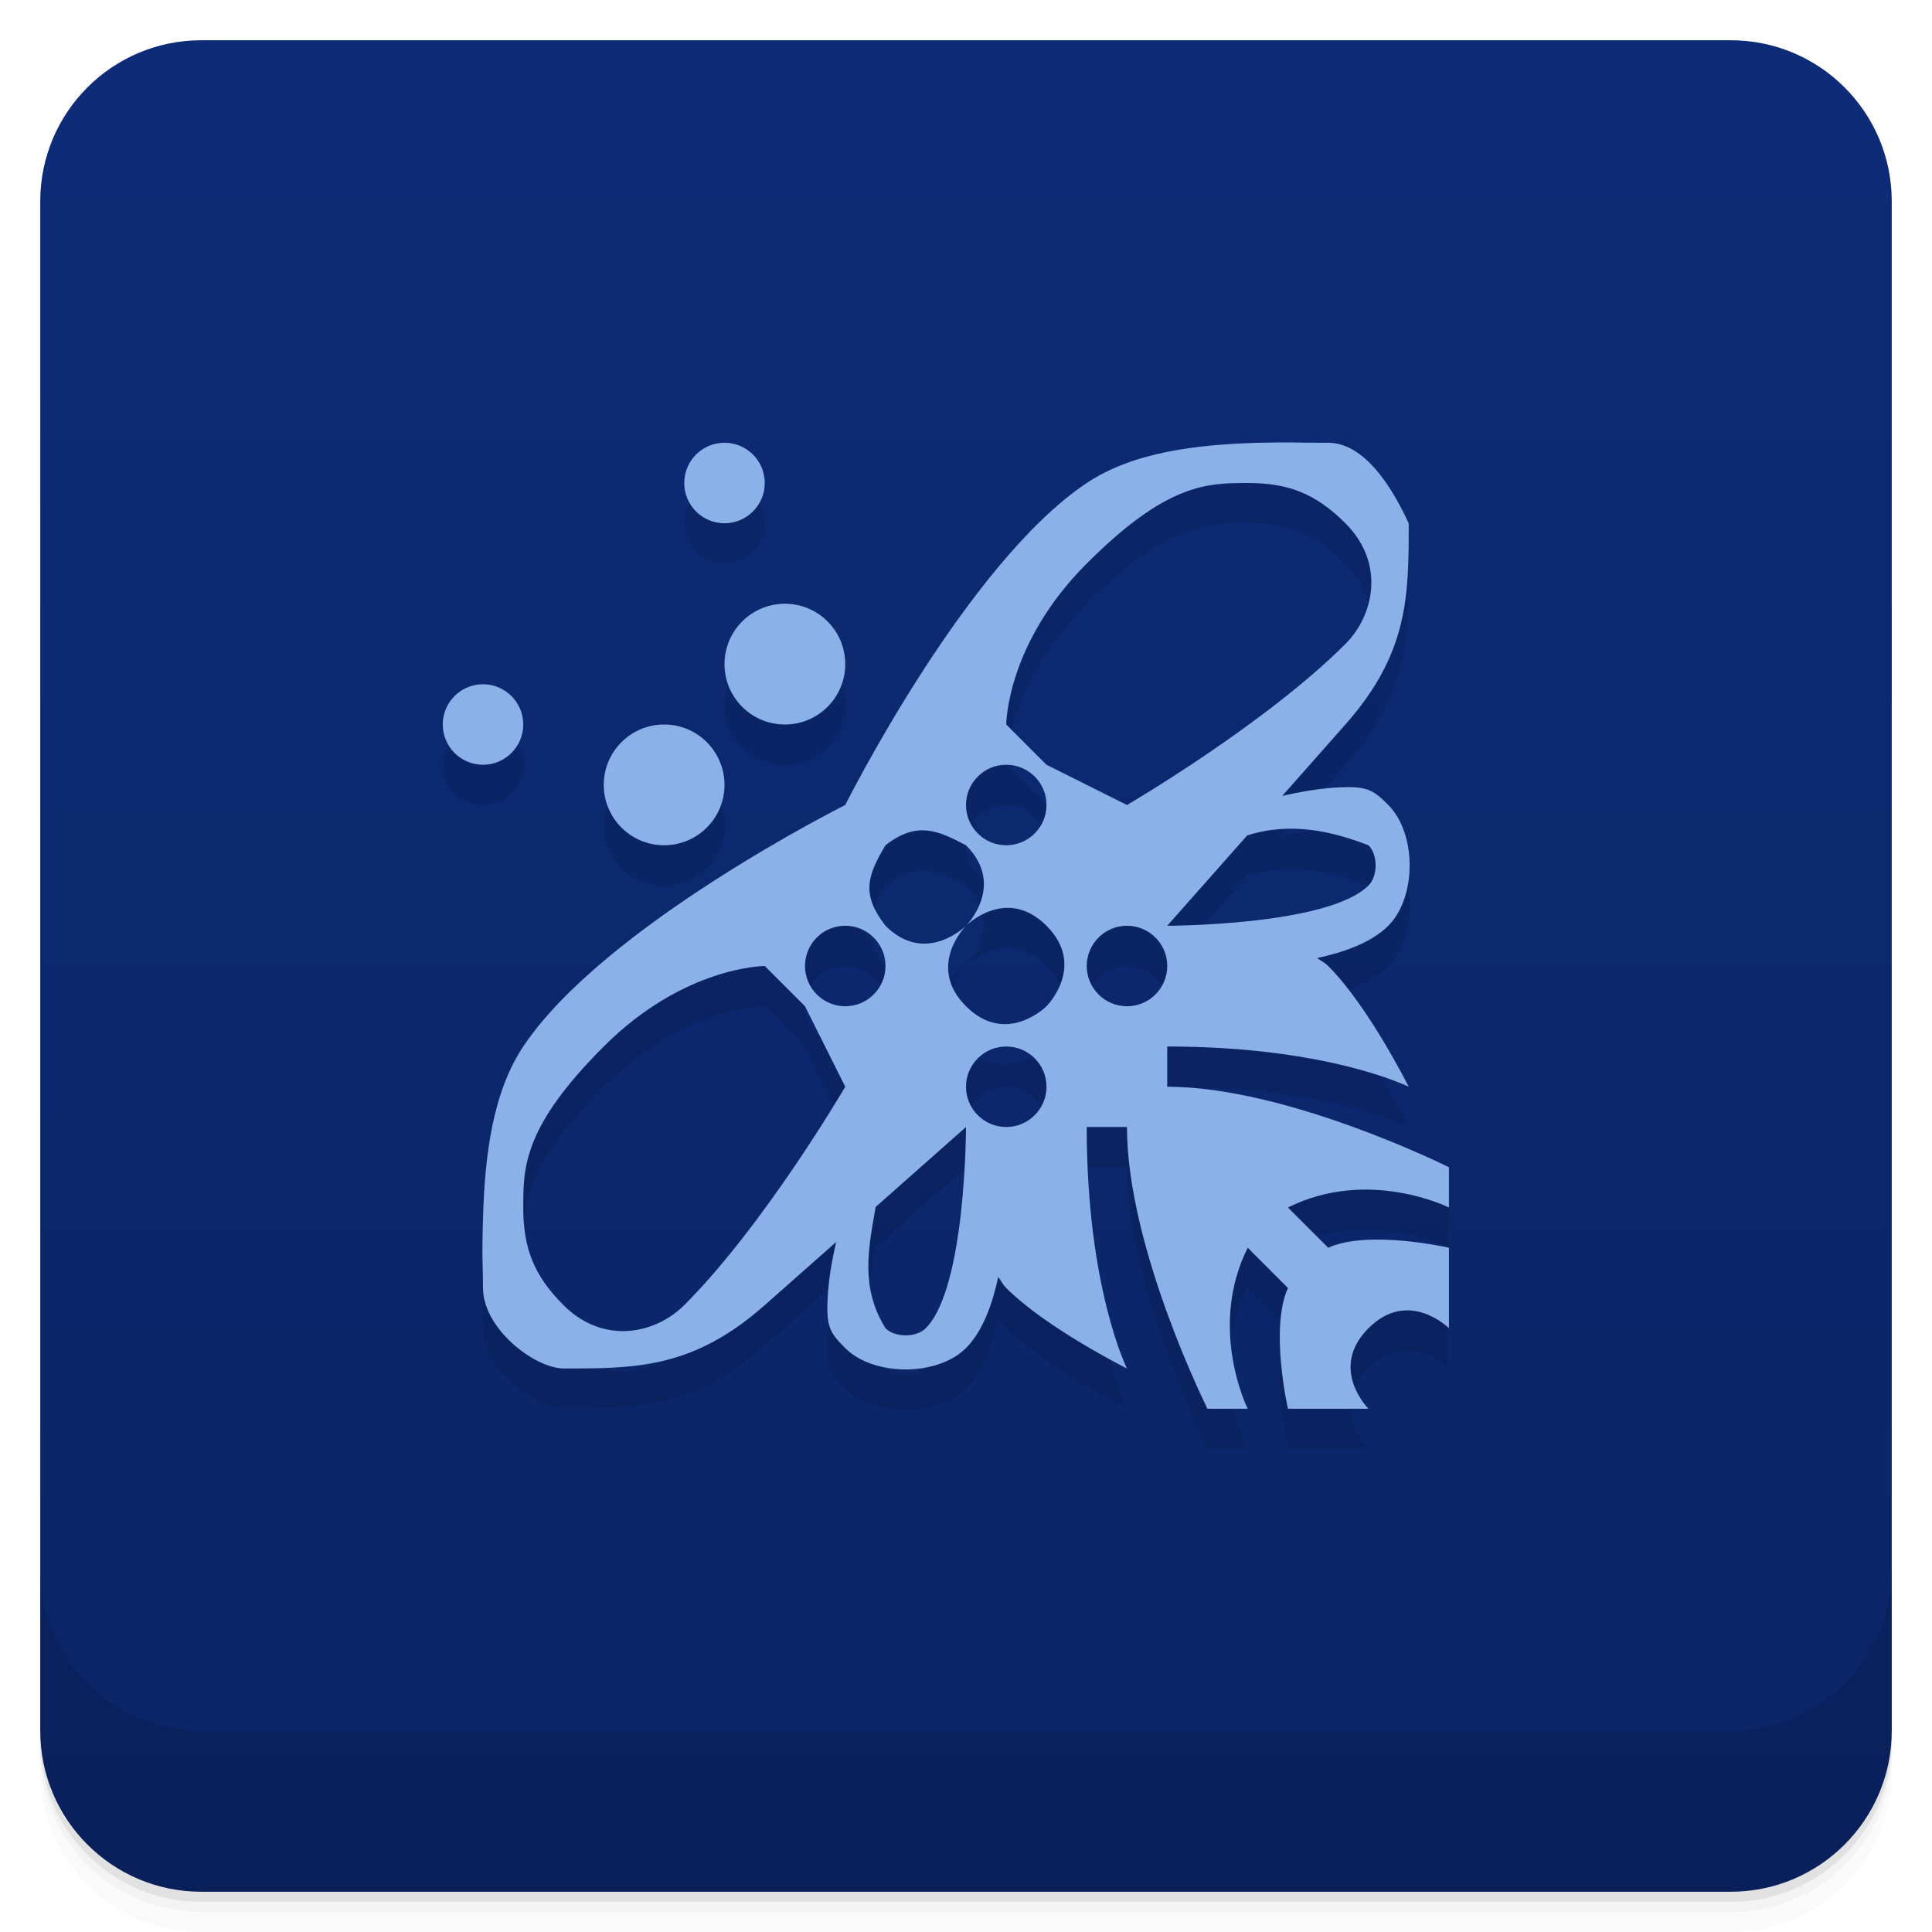
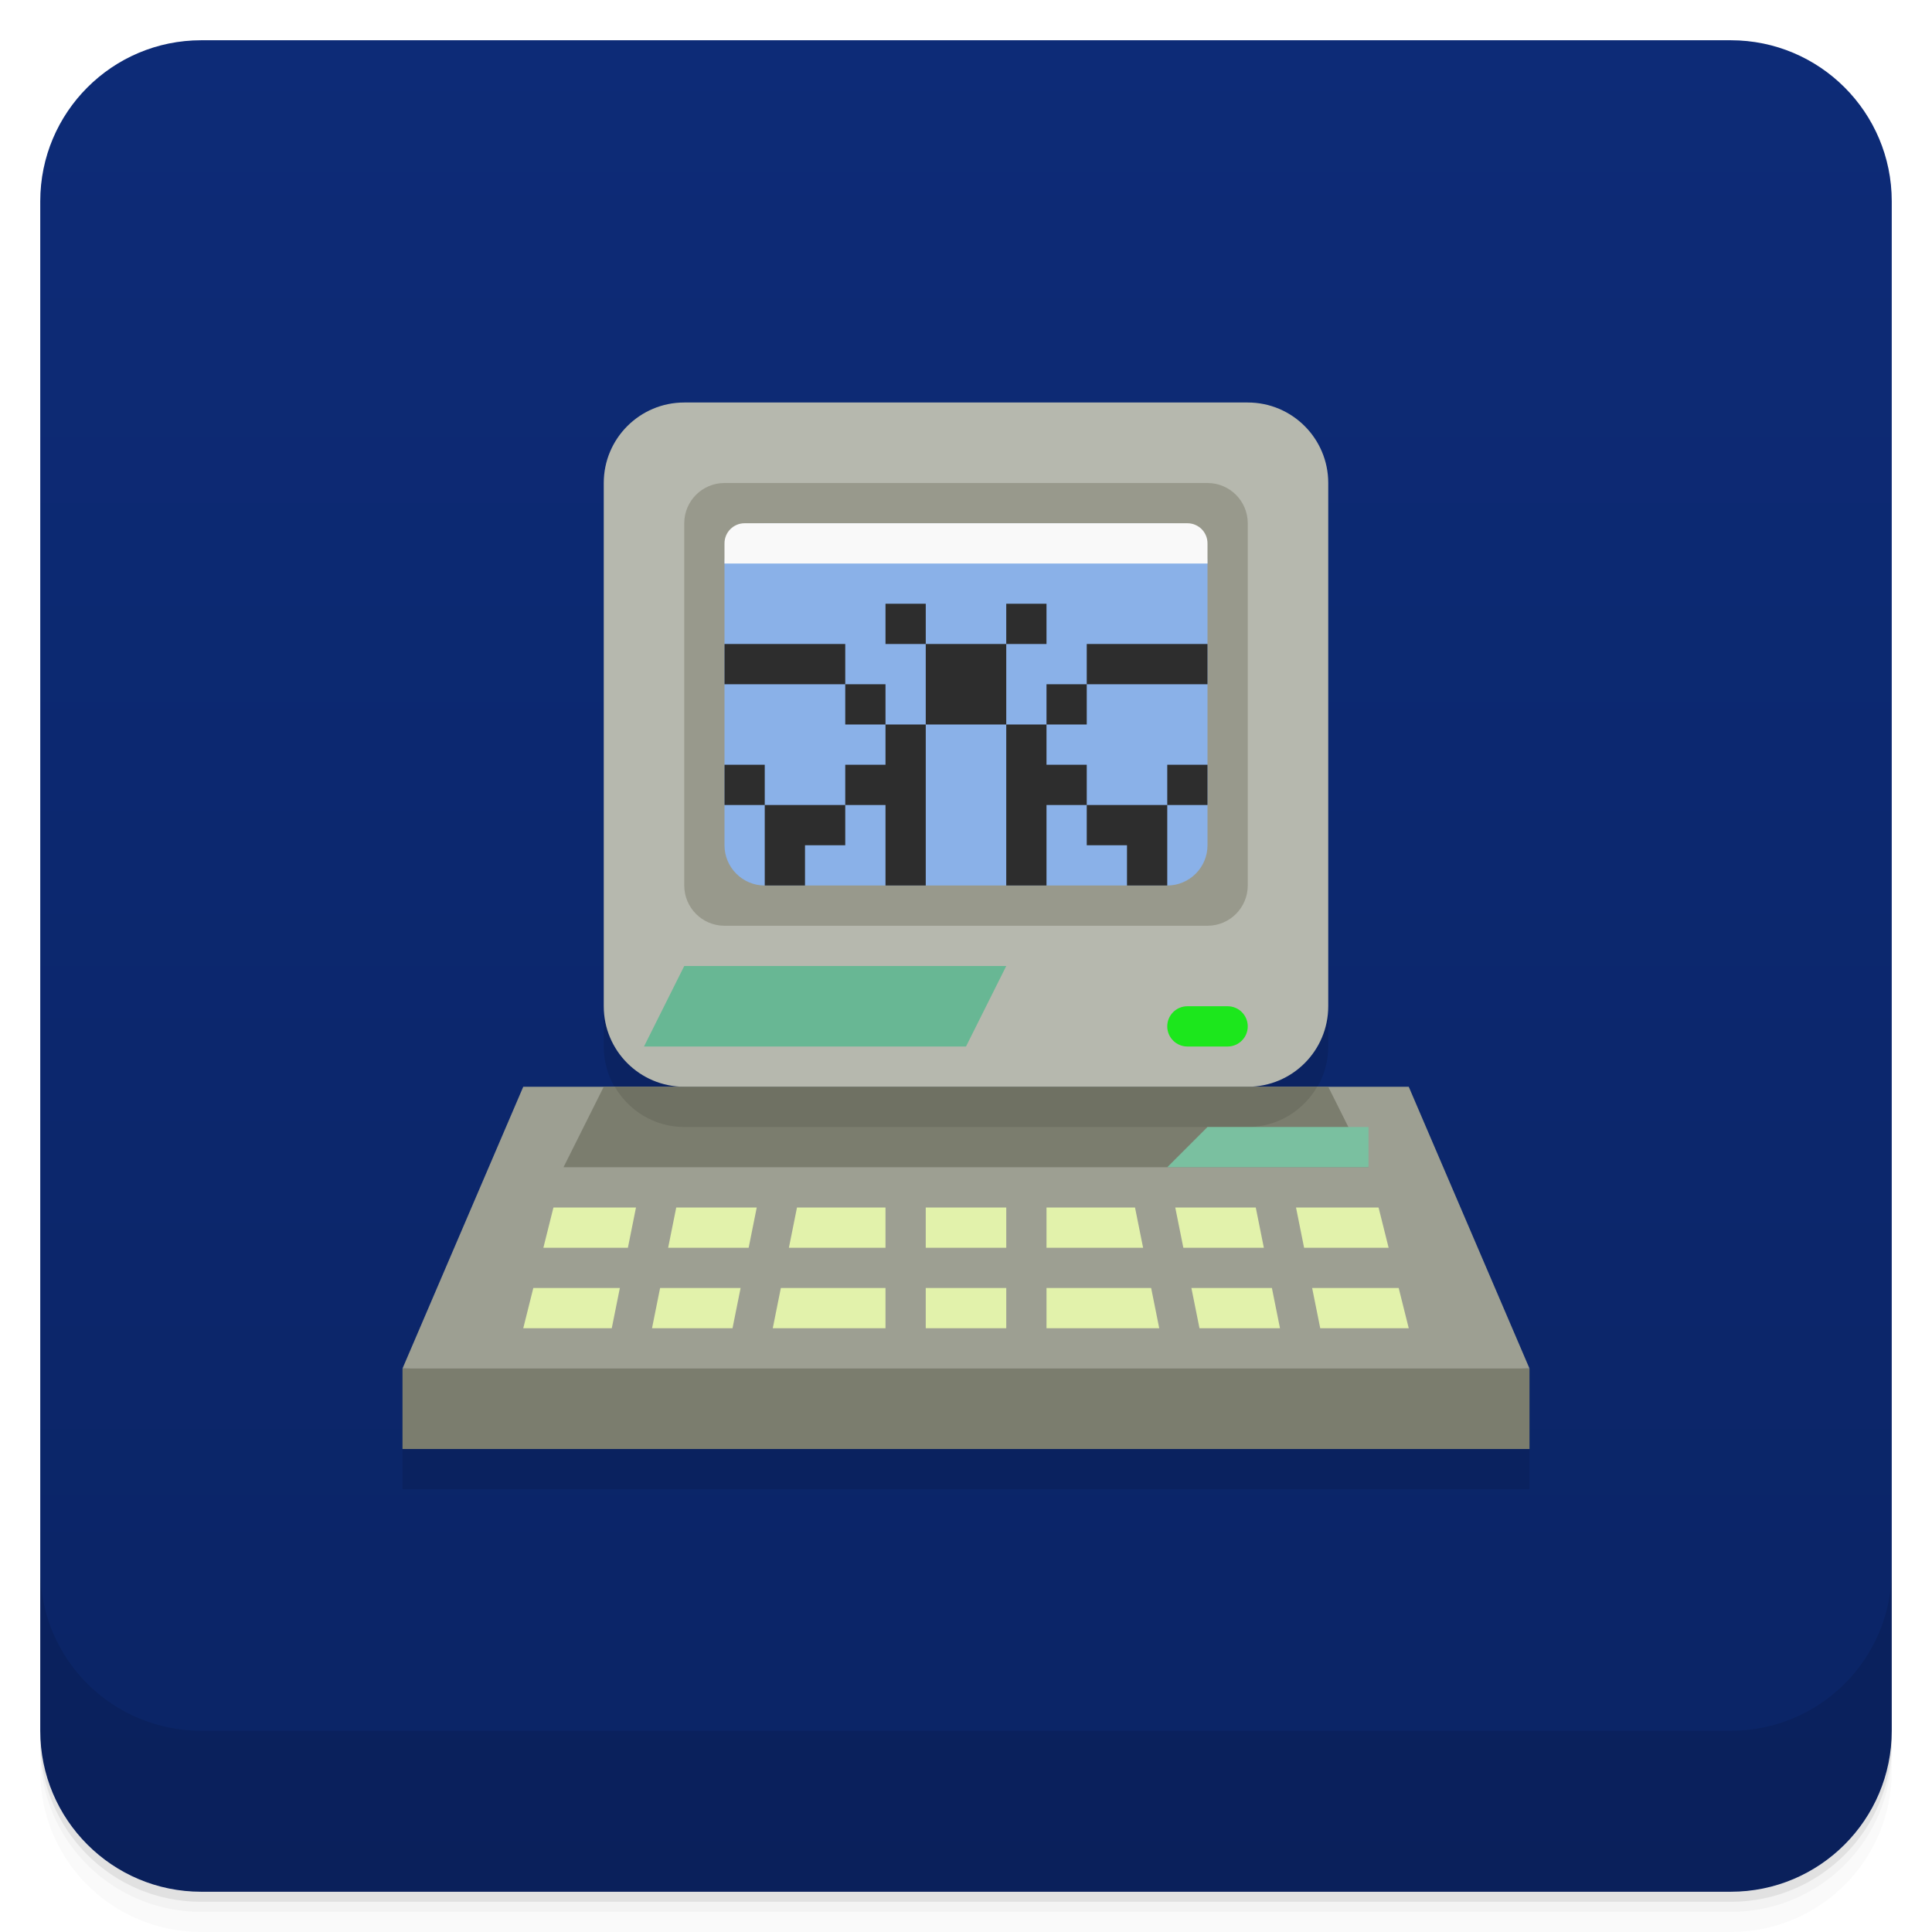
<svg xmlns="http://www.w3.org/2000/svg" version="1.1" viewBox="0 0 48 48">
  <defs>
    <linearGradient id="bg" x2="0" y1="1" y2="47" gradientUnits="userSpaceOnUse">
      <stop style="stop-color:#0d2b77" offset="0" />
      <stop style="stop-color:#0b2465" offset="1" />
    </linearGradient>
  </defs>
  <path d="m1 43v0.25c0 2.216 1.784 4 4 4h38c2.216 0 4-1.784 4-4v-0.25c0 2.216-1.784 4-4 4h-38c-2.216 0-4-1.784-4-4zm0 0.5v0.5c0 2.216 1.784 4 4 4h38c2.216 0 4-1.784 4-4v-0.5c0 2.216-1.784 4-4 4h-38c-2.216 0-4-1.784-4-4z" style="opacity:.02" />
  <path d="m1 43.25v0.25c0 2.216 1.784 4 4 4h38c2.216 0 4-1.784 4-4v-0.25c0 2.216-1.784 4-4 4h-38c-2.216 0-4-1.784-4-4z" style="opacity:.05" />
  <path d="m1 43v0.25c0 2.216 1.784 4 4 4h38c2.216 0 4-1.784 4-4v-0.25c0 2.216-1.784 4-4 4h-38c-2.216 0-4-1.784-4-4z" style="opacity:.1" />
  <rect x="1" y="1" width="46" height="46" rx="4" style="fill:url(#bg)" />
  <path d="m1 39v4c0 2.216 1.784 4 4 4h38c2.216 0 4-1.784 4-4v-4c0 2.216-1.784 4-4 4h-38c-2.216 0-4-1.784-4-4z" style="opacity:.1" />
-   <path d="m31.273 12c-1.591 0.045-3.14 0.244-4.273 1-3 2-6 8-6 8s-6 3-8 6c-0.756 1.134-0.955 2.683-1 4.273-0.032 1.012 0 1.151 0 1.727 0 1 1.259 1.984 2 2 1.795 0 3.221 3.05e-4 5-1.574l1.773-1.568c-0.095 0.416-0.191 0.926-0.213 1.438-0.029 0.674 0.064 0.822 0.439 1.197 0.707 0.707 2.293 0.707 3 0 0.424-0.424 0.662-1.113 0.803-1.77 0.064 0.096 0.123 0.203 0.197 0.277 1 1 3 2 3 2s-1-2-1-6h1c0 3 2 7 2 7h1s-1-2 0-4l1 1c-0.457 1 0 3 0 3h2s-1-1 0-2 2 0 2 0v-2s-2-0.457-3 0l-1-1c2-1 4 0 4 0v-1s-4-2-7-2v-1c4 0 6 1 6 1s-1-2-2-3c-0.075-0.075-0.181-0.133-0.277-0.197 0.656-0.141 1.346-0.379 1.77-0.803 0.707-0.707 0.707-2.293 0-3-0.375-0.375-0.523-0.469-1.197-0.439-0.512 0.022-1.021 0.118-1.438 0.213l1.568-1.773c1.575-1.779 1.574-3.205 1.574-5-0.299-0.642-1-2-2-2-1.066 0-0.741-0.021-1.727 0zm-13.273 0c-0.552 0-1 0.448-1 1s0.448 1 1 1 1-0.448 1-1-0.448-1-1-1zm13 1c1 0 1.68 0.255 2.426 1 1 1 0.707 2.293 0 3-2 2-5.426 4-5.426 4l-2-1-1-1s0-2 2-4 3-2 4-2zm-11.5 3c-0.828 0-1.5 0.672-1.5 1.5s0.672 1.5 1.5 1.5 1.5-0.672 1.5-1.5-0.672-1.5-1.5-1.5zm-7.5 2c-0.552 0-1 0.448-1 1s0.448 1 1 1 1-0.448 1-1-0.448-1-1-1zm4.5 1c-0.828 0-1.5 0.672-1.5 1.5s0.672 1.5 1.5 1.5 1.5-0.672 1.5-1.5-0.672-1.5-1.5-1.5zm8.5 1c0.552 0 1 0.448 1 1s-0.448 1-1 1-1-0.448-1-1 0.448-1 1-1zm-1 2c1 1 0 2 0 2s1-1 2 0 0 2 0 2-1 1-2 0 0-2 0-2-1 1-2 0c-0.594-0.766-0.47-1.217 0-2 0.789-0.616 1.311-0.358 2 0zm10 0c0.236 0.236 0.236 0.764 0 1-1 1-5 1-5 1l1.986-2.244c1.089-0.348 2.116-0.1 3.014 0.244zm-13 2c0.552 0 1 0.448 1 1s-0.448 1-1 1-1-0.448-1-1 0.448-1 1-1zm7 0c0.552 0 1 0.448 1 1s-0.448 1-1 1-1-0.448-1-1 0.448-1 1-1zm-9 1 1 1 1 2s-2 3.426-4 5.426c-0.707 0.707-2 1-3 0-0.745-0.745-1-1.426-1-2.426s0-2 2-4 4-2 4-2zm6 2c0.552 0 1 0.448 1 1s-0.448 1-1 1-1-0.448-1-1 0.448-1 1-1zm-1 2s0 4-1 5c-0.236 0.236-0.764 0.236-1 0-0.625-1.006-0.429-1.969-0.244-3.014z" style="opacity:.1;paint-order:stroke fill markers" />
-   <path d="m31.273 11c-1.591 0.045-3.14 0.244-4.273 1-3 2-6 8-6 8s-6 3-8 6c-0.756 1.134-0.955 2.683-1 4.273-0.032 1.012 0 1.151 0 1.727 0 1 1.259 1.984 2 2 1.795 0 3.221 3.05e-4 5-1.574l1.773-1.568c-0.095 0.416-0.191 0.926-0.213 1.438-0.029 0.674 0.064 0.822 0.439 1.197 0.707 0.707 2.293 0.707 3 0 0.424-0.424 0.662-1.113 0.803-1.77 0.064 0.096 0.123 0.203 0.197 0.277 1 1 3 2 3 2s-1-2-1-6h1c0 3 2 7 2 7h1s-1-2 0-4l1 1c-0.457 1 0 3 0 3h2s-1-1 0-2 2 0 2 0v-2s-2-0.457-3 0l-1-1c2-1 4 0 4 0v-1s-4-2-7-2v-1c4 0 6 1 6 1s-1-2-2-3c-0.075-0.075-0.181-0.133-0.277-0.197 0.656-0.141 1.346-0.379 1.77-0.803 0.707-0.707 0.707-2.293 0-3-0.375-0.375-0.523-0.469-1.197-0.439-0.512 0.022-1.021 0.118-1.438 0.213l1.568-1.773c1.575-1.779 1.574-3.205 1.574-5-0.299-0.642-1-2-2-2-1.066 0-0.741-0.021-1.727 0zm-13.273 0c-0.552 0-1 0.448-1 1s0.448 1 1 1 1-0.448 1-1-0.448-1-1-1zm13 1c1 0 1.68 0.255 2.426 1 1 1 0.707 2.293 0 3-2 2-5.426 4-5.426 4l-2-1-1-1s0-2 2-4 3-2 4-2zm-11.5 3c-0.828 0-1.5 0.672-1.5 1.5s0.672 1.5 1.5 1.5 1.5-0.672 1.5-1.5-0.672-1.5-1.5-1.5zm-7.5 2c-0.552 0-1 0.448-1 1s0.448 1 1 1 1-0.448 1-1-0.448-1-1-1zm4.5 1c-0.828 0-1.5 0.672-1.5 1.5s0.672 1.5 1.5 1.5 1.5-0.672 1.5-1.5-0.672-1.5-1.5-1.5zm8.5 1c0.552 0 1 0.448 1 1s-0.448 1-1 1-1-0.448-1-1 0.448-1 1-1zm-1 2c1 1 0 2 0 2s1-1 2 0 0 2 0 2-1 1-2 0 0-2 0-2-1 1-2 0c-0.594-0.766-0.47-1.217 0-2 0.789-0.616 1.311-0.358 2 0zm10 0c0.236 0.236 0.236 0.764 0 1-1 1-5 1-5 1l1.986-2.244c1.089-0.348 2.116-0.1 3.014 0.244zm-13 2c0.552 0 1 0.448 1 1s-0.448 1-1 1-1-0.448-1-1 0.448-1 1-1zm7 0c0.552 0 1 0.448 1 1s-0.448 1-1 1-1-0.448-1-1 0.448-1 1-1zm-9 1 1 1 1 2s-2 3.426-4 5.426c-0.707 0.707-2 1-3 0-0.745-0.745-1-1.426-1-2.426s0-2 2-4 4-2 4-2zm6 2c0.552 0 1 0.448 1 1s-0.448 1-1 1-1-0.448-1-1 0.448-1 1-1zm-1 2s0 4-1 5c-0.236 0.236-0.764 0.236-1 0-0.625-1.006-0.429-1.969-0.244-3.014z" style="fill:#8ab1e8;paint-order:stroke fill markers" />
+   <path d="m17 11c-1.108 0-2 0.892-2 2v13c0 1.108 0.892 2 2 2h-4l-3 7v2h28v-2l-3-7h-4c1.108 0 2-0.892 2-2v-13c0-1.108-0.892-2-2-2z" style="opacity:.1" />
+   <path d="m10 36v-2l14-1 14 1v2z" style="fill:#7b7d6e" />
+   <rect x="15" y="10" width="18" height="17" ry="2" style="fill:#b6b8ae;paint-order:stroke fill markers" />
+   <path d="m10 34 3-7h22l3 7z" style="fill:#9d9f92" />
+   <path d="m15 27-1 2h20l-1-2z" style="fill:#7b7d6e" />
+   <path d="m15.275 27c0.346 0.596 0.984 1 1.725 1h14c0.741 0 1.379-0.404 1.725-1h-17.449z" style="opacity:.1;paint-order:stroke fill markers" />
+   <path d="m13.75 30-0.25 1h2.1l0.201-1h-2.051zm3.051 0-0.201 1h2l0.201-1zm3 0-0.201 1h2.4v-1h-2.199zm3.199 0v1h2v-1zm3 0v1h2.4l-0.201-1h-2.199zm3.199 0 0.201 1h2l-0.201-1zm3 0 0.201 1h2.1l-0.25-1h-2.051zm-18.949 2-0.25 1h2.199l0.201-1h-2.15zm3.15 0-0.201 1h2l0.201-1zm3 0-0.201 1h2.801v-1h-2.6zm3.6 0v1h2v-1zm3 0v1h2.801l-0.201-1h-2.6zm3.6 0 0.201 1h2l-0.201-1zm3 0 0.201 1h2.199l-0.25-1h-2.15z" style="fill:#e2f2ab" />
+   <path d="m16 26 1-2h8l-1 2z" style="fill:#68b794" />
+   <rect x="17" y="12" width="14" height="11" ry="1" style="fill:#98998c;paint-order:stroke fill markers" />
+   <rect x="18" y="13" width="12" height="9" ry="1" style="fill:#8ab1e8;paint-order:stroke fill markers" />
+   <path d="m18.5 13c-0.277 0-0.5 0.223-0.5 0.5v0.5h12v-0.5c0-0.277-0.223-0.5-0.5-0.5z" style="fill:#f9f9f9;paint-order:stroke fill markers" />
+   <path d="m22 15v1h1v-1zm1 1v2h2v-2zm2 0h1v-1h-1zm0 2v4h1v-2h1v-1h-1v-1zm1 0h1v-1h-1zm1-1h3v-1h-3zm0 3v1h1v1h1v-2zm2 0h1v-1h-1zm-6-2h-1v1h-1v1h1v2h1zm-2 2h-2v2h1v-1h1zm-2 0v-1h-1v1zm3-2v-1h-1v1zm-1-1v-1h-3v1z" style="fill:#2d2d2d;paint-order:stroke fill markers" />
+   <path d="m29 29 1-1h4v1z" style="fill:#7ac0a0" />
+   <rect x="29" y="25" width="2" height="1" ry=".5" style="fill:#1ce71c;paint-order:stroke fill markers" />
</svg>
